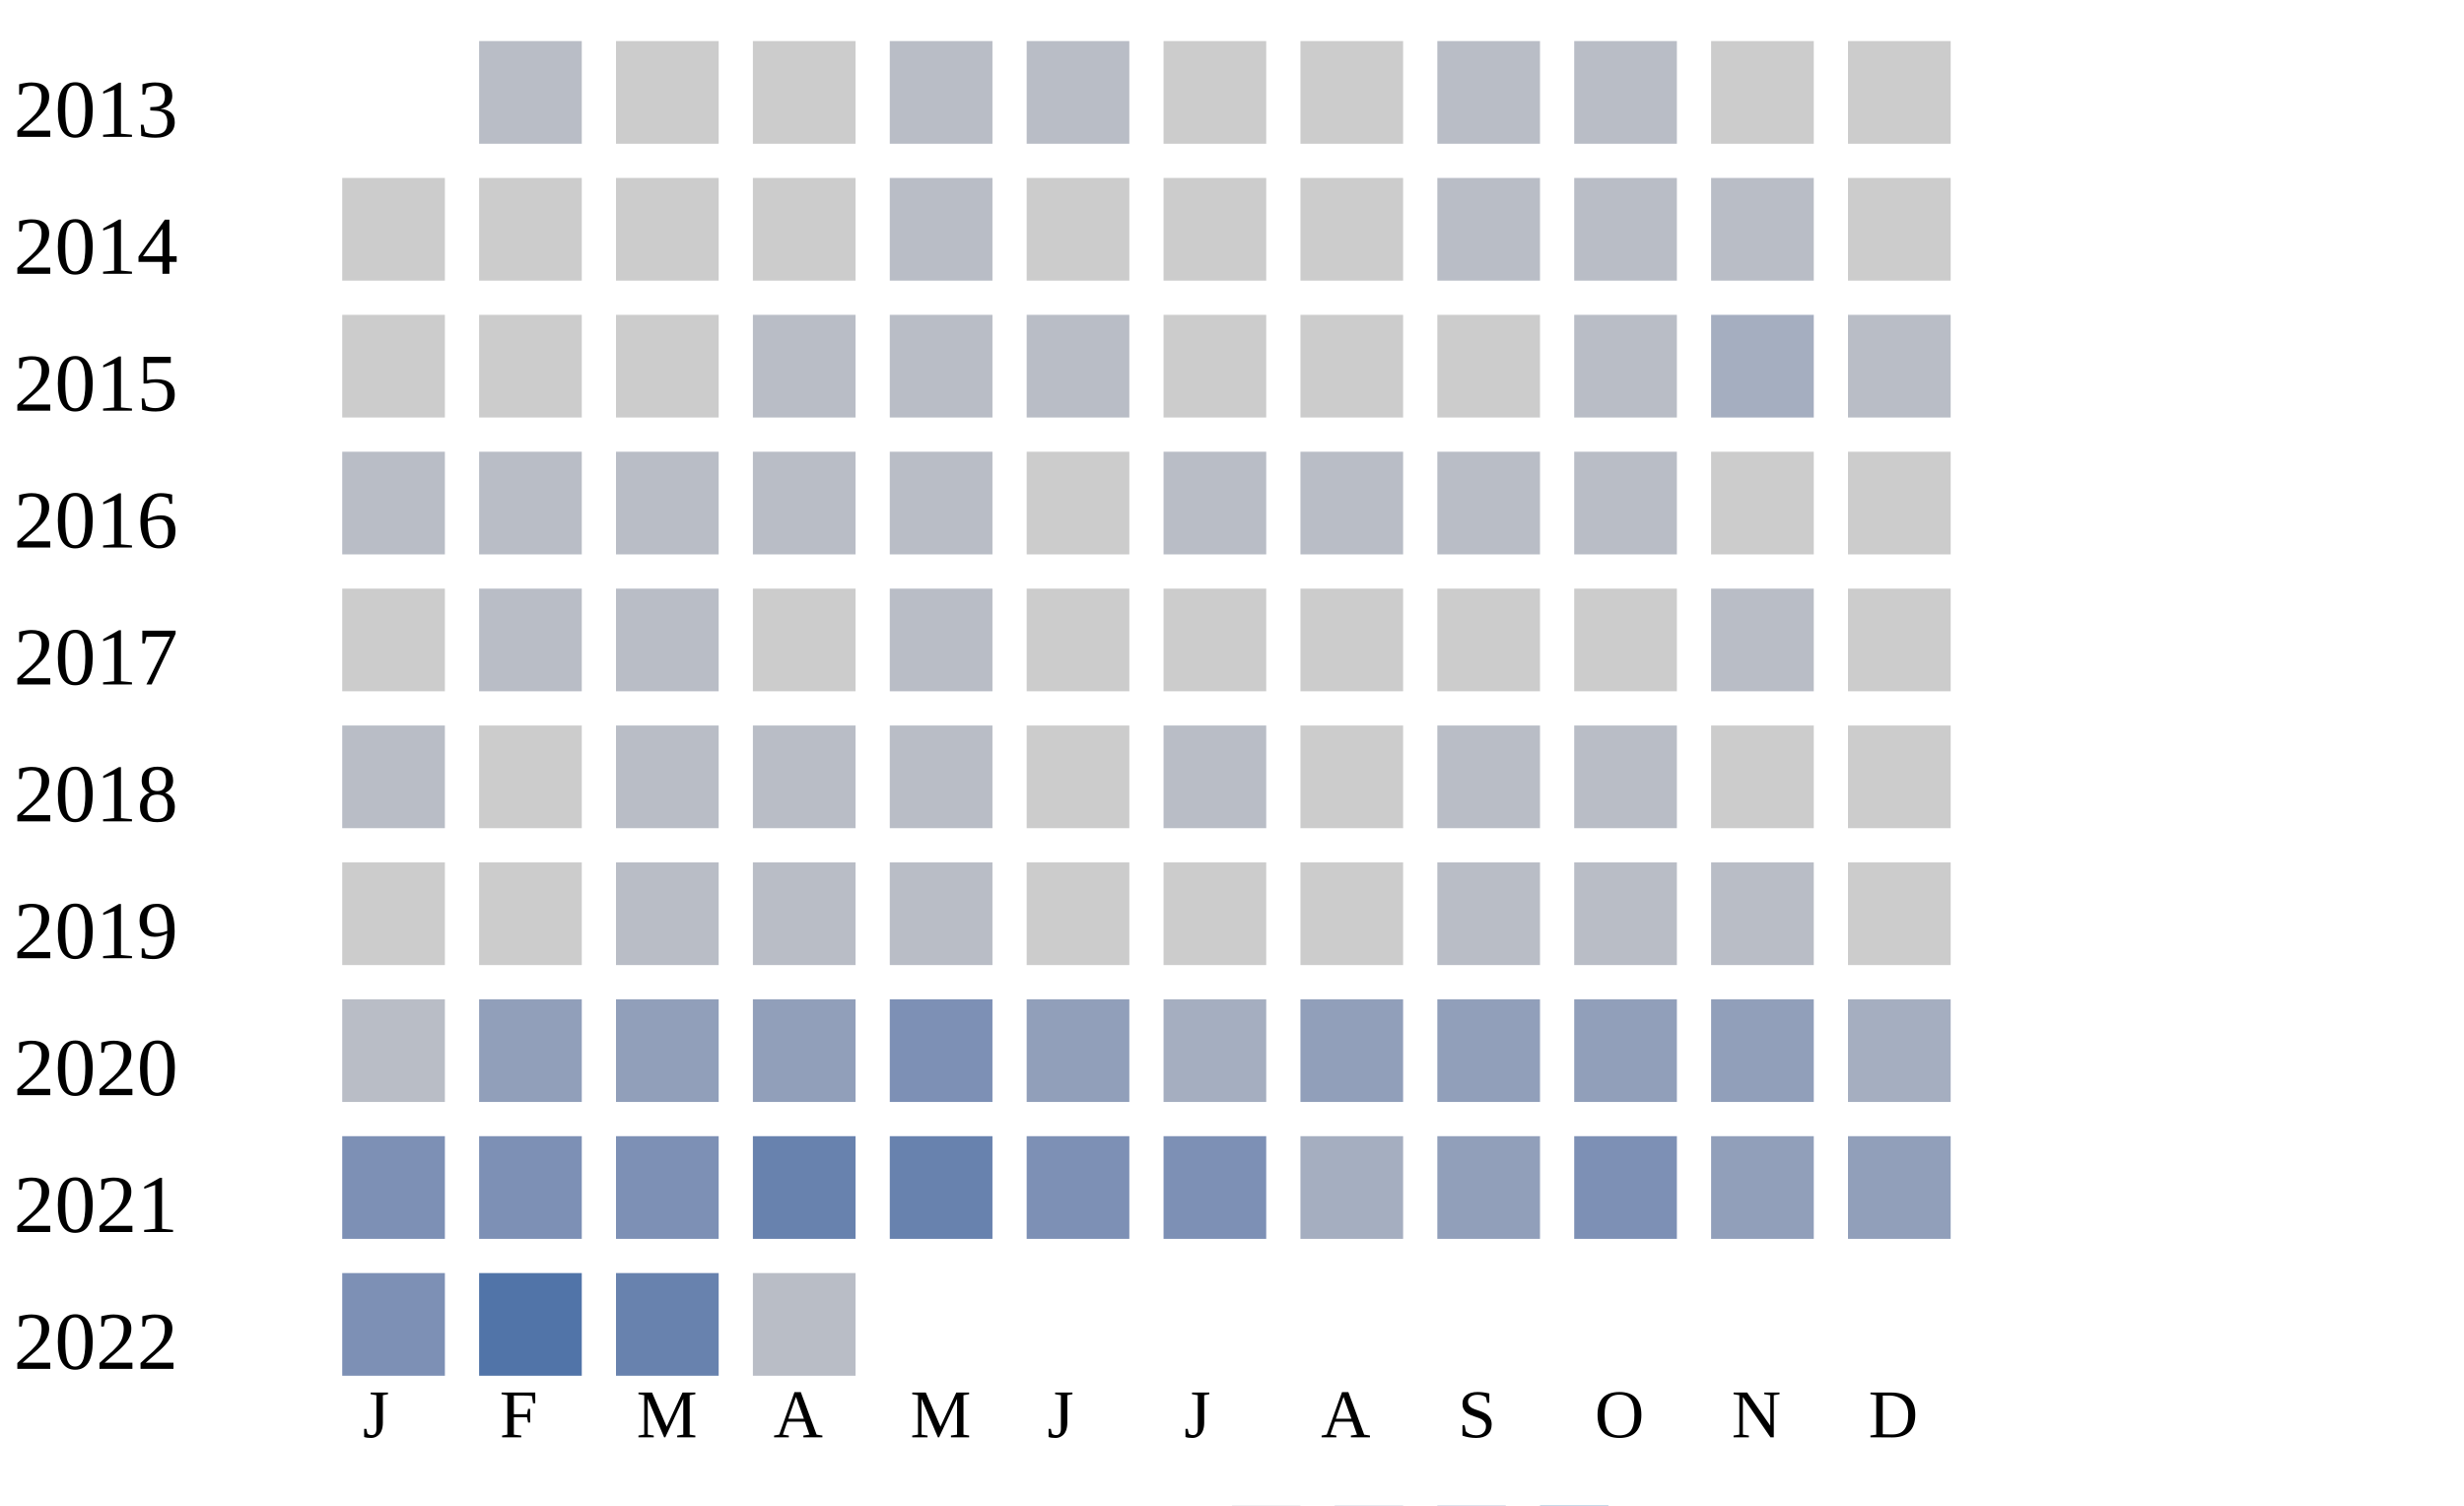
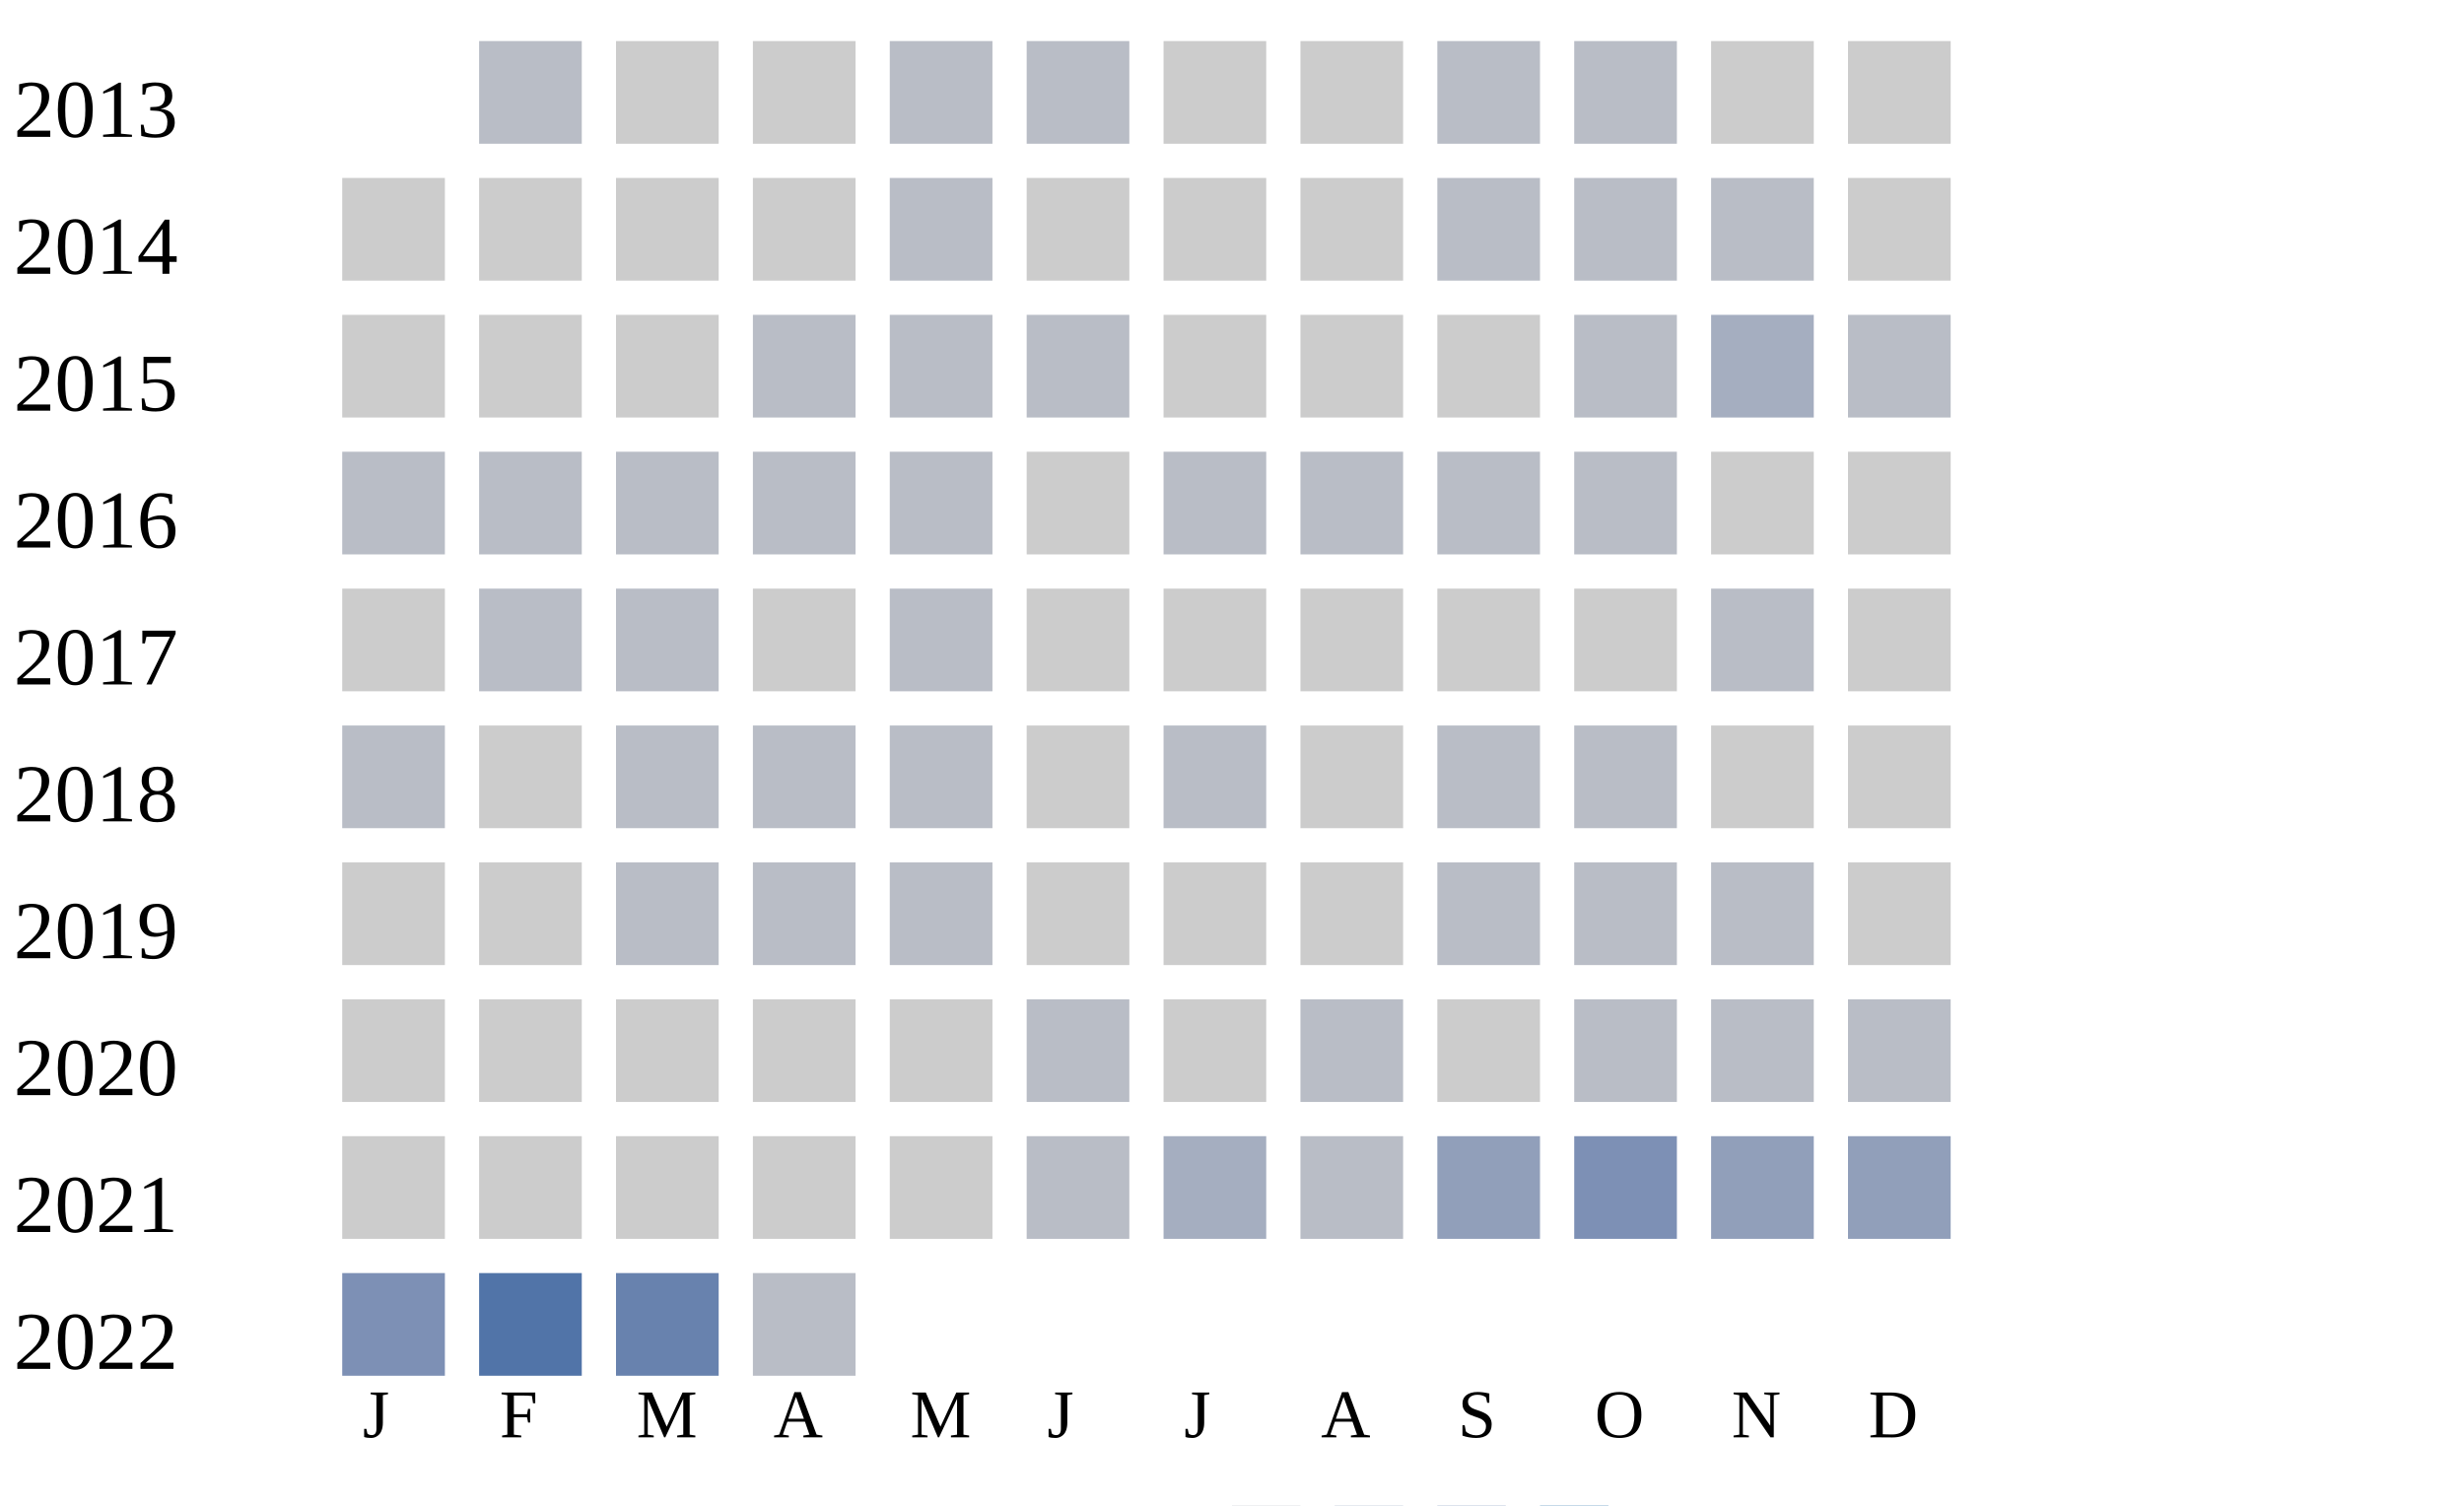
<svg xmlns="http://www.w3.org/2000/svg" width="360" height="220">
  <g transform="translate(0 0)">
    <text x="2" y="20">2013</text>
    <rect x="70" y="6" width="15" height="15" fill="#b9bdc6" />
    <rect x="90" y="6" width="15" height="15" fill="#cccccc" />
    <rect x="110" y="6" width="15" height="15" fill="#cccccc" />
    <rect x="130" y="6" width="15" height="15" fill="#b9bdc6" />
    <rect x="150" y="6" width="15" height="15" fill="#b9bdc6" />
    <rect x="170" y="6" width="15" height="15" fill="#cccccc" />
    <rect x="190" y="6" width="15" height="15" fill="#cccccc" />
    <rect x="210" y="6" width="15" height="15" fill="#b9bdc6" />
    <rect x="230" y="6" width="15" height="15" fill="#b9bdc6" />
    <rect x="250" y="6" width="15" height="15" fill="#cccccc" />
    <rect x="270" y="6" width="15" height="15" fill="#cccccc" />
  </g>
  <g transform="translate(0 20)">
    <text x="2" y="20">2014</text>
    <rect x="50" y="6" width="15" height="15" fill="#cccccc" />
    <rect x="70" y="6" width="15" height="15" fill="#cccccc" />
    <rect x="90" y="6" width="15" height="15" fill="#cccccc" />
    <rect x="110" y="6" width="15" height="15" fill="#cccccc" />
    <rect x="130" y="6" width="15" height="15" fill="#b9bdc6" />
    <rect x="150" y="6" width="15" height="15" fill="#cccccc" />
    <rect x="170" y="6" width="15" height="15" fill="#cccccc" />
    <rect x="190" y="6" width="15" height="15" fill="#cccccc" />
    <rect x="210" y="6" width="15" height="15" fill="#b9bdc6" />
    <rect x="230" y="6" width="15" height="15" fill="#b9bdc6" />
    <rect x="250" y="6" width="15" height="15" fill="#b9bdc6" />
    <rect x="270" y="6" width="15" height="15" fill="#cccccc" />
  </g>
  <g transform="translate(0 40)">
    <text x="2" y="20">2015</text>
    <rect x="50" y="6" width="15" height="15" fill="#cccccc" />
    <rect x="70" y="6" width="15" height="15" fill="#cccccc" />
    <rect x="90" y="6" width="15" height="15" fill="#cccccc" />
    <rect x="110" y="6" width="15" height="15" fill="#b9bdc6" />
    <rect x="130" y="6" width="15" height="15" fill="#b9bdc6" />
    <rect x="150" y="6" width="15" height="15" fill="#b9bdc6" />
    <rect x="170" y="6" width="15" height="15" fill="#cccccc" />
    <rect x="190" y="6" width="15" height="15" fill="#cccccc" />
    <rect x="210" y="6" width="15" height="15" fill="#cccccc" />
    <rect x="230" y="6" width="15" height="15" fill="#b9bdc6" />
    <rect x="250" y="6" width="15" height="15" fill="#a5aec0" />
    <rect x="270" y="6" width="15" height="15" fill="#b9bdc6" />
  </g>
  <g transform="translate(0 60)">
    <text x="2" y="20">2016</text>
    <rect x="50" y="6" width="15" height="15" fill="#b9bdc6" />
    <rect x="70" y="6" width="15" height="15" fill="#b9bdc6" />
    <rect x="90" y="6" width="15" height="15" fill="#b9bdc6" />
    <rect x="110" y="6" width="15" height="15" fill="#b9bdc6" />
    <rect x="130" y="6" width="15" height="15" fill="#b9bdc6" />
    <rect x="150" y="6" width="15" height="15" fill="#cccccc" />
    <rect x="170" y="6" width="15" height="15" fill="#b9bdc6" />
    <rect x="190" y="6" width="15" height="15" fill="#b9bdc6" />
    <rect x="210" y="6" width="15" height="15" fill="#b9bdc6" />
    <rect x="230" y="6" width="15" height="15" fill="#b9bdc6" />
    <rect x="250" y="6" width="15" height="15" fill="#cccccc" />
    <rect x="270" y="6" width="15" height="15" fill="#cccccc" />
  </g>
  <g transform="translate(0 80)">
    <text x="2" y="20">2017</text>
    <rect x="50" y="6" width="15" height="15" fill="#cccccc" />
    <rect x="70" y="6" width="15" height="15" fill="#b9bdc6" />
    <rect x="90" y="6" width="15" height="15" fill="#b9bdc6" />
    <rect x="110" y="6" width="15" height="15" fill="#cccccc" />
    <rect x="130" y="6" width="15" height="15" fill="#b9bdc6" />
    <rect x="150" y="6" width="15" height="15" fill="#cccccc" />
    <rect x="170" y="6" width="15" height="15" fill="#cccccc" />
    <rect x="190" y="6" width="15" height="15" fill="#cccccc" />
    <rect x="210" y="6" width="15" height="15" fill="#cccccc" />
    <rect x="230" y="6" width="15" height="15" fill="#cccccc" />
    <rect x="250" y="6" width="15" height="15" fill="#b9bdc6" />
    <rect x="270" y="6" width="15" height="15" fill="#cccccc" />
  </g>
  <g transform="translate(0 100)">
    <text x="2" y="20">2018</text>
    <rect x="50" y="6" width="15" height="15" fill="#b9bdc6" />
    <rect x="70" y="6" width="15" height="15" fill="#cccccc" />
    <rect x="90" y="6" width="15" height="15" fill="#b9bdc6" />
    <rect x="110" y="6" width="15" height="15" fill="#b9bdc6" />
    <rect x="130" y="6" width="15" height="15" fill="#b9bdc6" />
    <rect x="150" y="6" width="15" height="15" fill="#cccccc" />
    <rect x="170" y="6" width="15" height="15" fill="#b9bdc6" />
    <rect x="190" y="6" width="15" height="15" fill="#cccccc" />
    <rect x="210" y="6" width="15" height="15" fill="#b9bdc6" />
    <rect x="230" y="6" width="15" height="15" fill="#b9bdc6" />
    <rect x="250" y="6" width="15" height="15" fill="#cccccc" />
    <rect x="270" y="6" width="15" height="15" fill="#cccccc" />
  </g>
  <g transform="translate(0 120)">
    <text x="2" y="20">2019</text>
    <rect x="50" y="6" width="15" height="15" fill="#cccccc" />
    <rect x="70" y="6" width="15" height="15" fill="#cccccc" />
    <rect x="90" y="6" width="15" height="15" fill="#b9bdc6" />
    <rect x="110" y="6" width="15" height="15" fill="#b9bdc6" />
    <rect x="130" y="6" width="15" height="15" fill="#b9bdc6" />
    <rect x="150" y="6" width="15" height="15" fill="#cccccc" />
    <rect x="170" y="6" width="15" height="15" fill="#cccccc" />
    <rect x="190" y="6" width="15" height="15" fill="#cccccc" />
    <rect x="210" y="6" width="15" height="15" fill="#b9bdc6" />
    <rect x="230" y="6" width="15" height="15" fill="#b9bdc6" />
    <rect x="250" y="6" width="15" height="15" fill="#b9bdc6" />
    <rect x="270" y="6" width="15" height="15" fill="#cccccc" />
  </g>
  <g transform="translate(0 140)">
    <text x="2" y="20">2020</text>
-     <rect x="50" y="6" width="15" height="15" fill="#b9bdc6" />
-     <rect x="70" y="6" width="15" height="15" fill="#919fba" />
-     <rect x="90" y="6" width="15" height="15" fill="#919fba" />
-     <rect x="110" y="6" width="15" height="15" fill="#919fba" />
-     <rect x="130" y="6" width="15" height="15" fill="#7d90b5" />
-     <rect x="150" y="6" width="15" height="15" fill="#919fba" />
-     <rect x="170" y="6" width="15" height="15" fill="#a5aec0" />
-     <rect x="190" y="6" width="15" height="15" fill="#919fba" />
-     <rect x="210" y="6" width="15" height="15" fill="#919fba" />
-     <rect x="230" y="6" width="15" height="15" fill="#919fba" />
-     <rect x="250" y="6" width="15" height="15" fill="#919fba" />
-     <rect x="270" y="6" width="15" height="15" fill="#a5aec0" />
+     <rect x="50" y="6" width="15" height="15" fill="#cccccc" />
+     <rect x="70" y="6" width="15" height="15" fill="#cccccc" />
+     <rect x="90" y="6" width="15" height="15" fill="#cccccc" />
+     <rect x="110" y="6" width="15" height="15" fill="#cccccc" />
+     <rect x="130" y="6" width="15" height="15" fill="#cccccc" />
+     <rect x="150" y="6" width="15" height="15" fill="#b9bdc6" />
+     <rect x="170" y="6" width="15" height="15" fill="#cccccc" />
+     <rect x="190" y="6" width="15" height="15" fill="#b9bdc6" />
+     <rect x="210" y="6" width="15" height="15" fill="#cccccc" />
+     <rect x="230" y="6" width="15" height="15" fill="#b9bdc6" />
+     <rect x="250" y="6" width="15" height="15" fill="#b9bdc6" />
+     <rect x="270" y="6" width="15" height="15" fill="#b9bdc6" />
  </g>
  <g transform="translate(0 160)">
    <text x="2" y="20">2021</text>
-     <rect x="50" y="6" width="15" height="15" fill="#7d90b5" />
-     <rect x="70" y="6" width="15" height="15" fill="#7d90b5" />
-     <rect x="90" y="6" width="15" height="15" fill="#7d90b5" />
-     <rect x="110" y="6" width="15" height="15" fill="#6882ae" />
-     <rect x="130" y="6" width="15" height="15" fill="#6882ae" />
-     <rect x="150" y="6" width="15" height="15" fill="#7d90b5" />
-     <rect x="170" y="6" width="15" height="15" fill="#7d90b5" />
-     <rect x="190" y="6" width="15" height="15" fill="#a5aec0" />
+     <rect x="50" y="6" width="15" height="15" fill="#cccccc" />
+     <rect x="70" y="6" width="15" height="15" fill="#cccccc" />
+     <rect x="90" y="6" width="15" height="15" fill="#cccccc" />
+     <rect x="110" y="6" width="15" height="15" fill="#cccccc" />
+     <rect x="130" y="6" width="15" height="15" fill="#cccccc" />
+     <rect x="150" y="6" width="15" height="15" fill="#b9bdc6" />
+     <rect x="170" y="6" width="15" height="15" fill="#a5aec0" />
+     <rect x="190" y="6" width="15" height="15" fill="#b9bdc6" />
    <rect x="210" y="6" width="15" height="15" fill="#919fba" />
    <rect x="230" y="6" width="15" height="15" fill="#7d90b5" />
    <rect x="250" y="6" width="15" height="15" fill="#919fba" />
    <rect x="270" y="6" width="15" height="15" fill="#919fba" />
  </g>
  <g transform="translate(0 180)">
    <text x="2" y="20">2022</text>
    <rect x="50" y="6" width="15" height="15" fill="#7d90b5" />
    <rect x="70" y="6" width="15" height="15" fill="#5174a8" />
    <rect x="90" y="6" width="15" height="15" fill="#6882ae" />
    <rect x="110" y="6" width="15" height="15" fill="#b9bdc6" />
  </g>
  <text style="font-size: 10px; text-align: center" x="53" y="210">J</text>
  <text style="font-size: 10px; text-align: center" x="73" y="210">F</text>
  <text style="font-size: 10px; text-align: center" x="93" y="210">M</text>
  <text style="font-size: 10px; text-align: center" x="113" y="210">A</text>
  <text style="font-size: 10px; text-align: center" x="133" y="210">M</text>
  <text style="font-size: 10px; text-align: center" x="153" y="210">J</text>
  <text style="font-size: 10px; text-align: center" x="173" y="210">J</text>
  <text style="font-size: 10px; text-align: center" x="193" y="210">A</text>
  <text style="font-size: 10px; text-align: center" x="213" y="210">S</text>
  <text style="font-size: 10px; text-align: center" x="233" y="210">O</text>
  <text style="font-size: 10px; text-align: center" x="253" y="210">N</text>
  <text style="font-size: 10px; text-align: center" x="273" y="210">D</text>
  <text style="font-size: 10px;" x="155" y="229">Less</text>
  <rect fill="#b9bdc6" width="10" height="10" x="180" y="220" />
  <rect fill="#919fba" width="10" height="10" x="195" y="220" />
  <rect fill="#6882ae" width="10" height="10" x="210" y="220" />
  <rect fill="#005a9c" width="10" height="10" x="225" y="220" />
  <text x="240" y="229" style="font-size: 10px;">More</text>
</svg>
